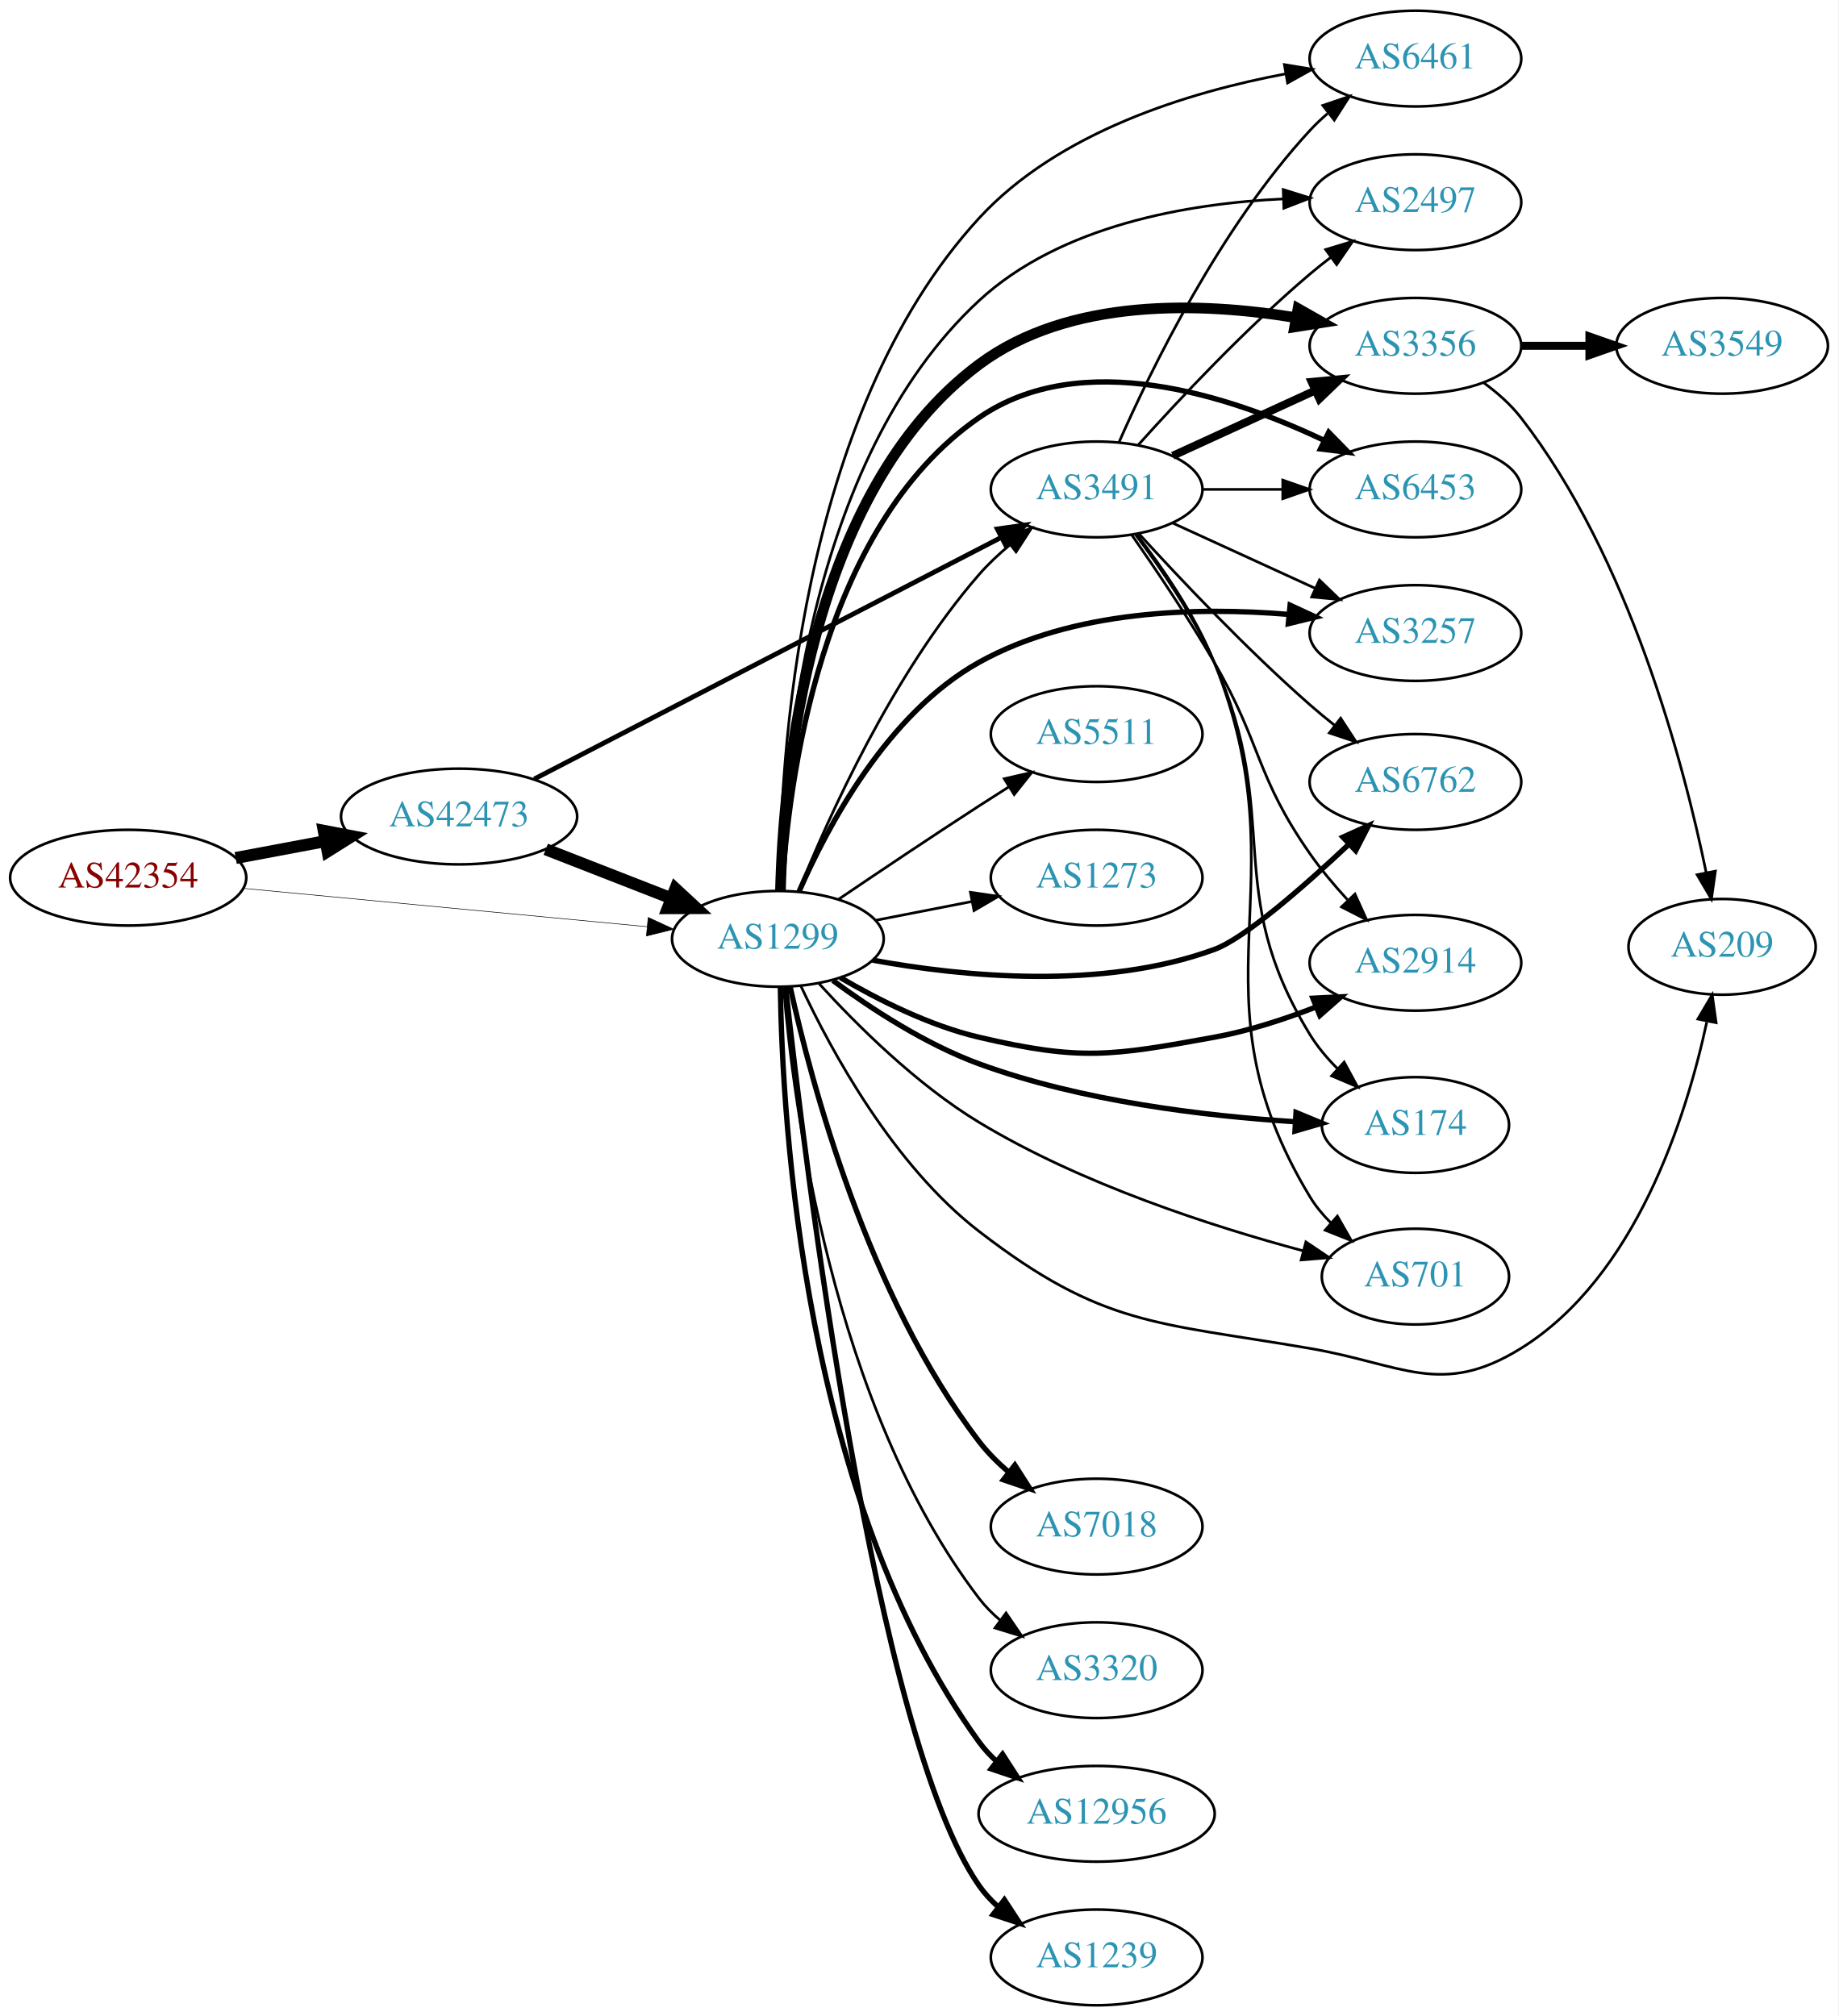
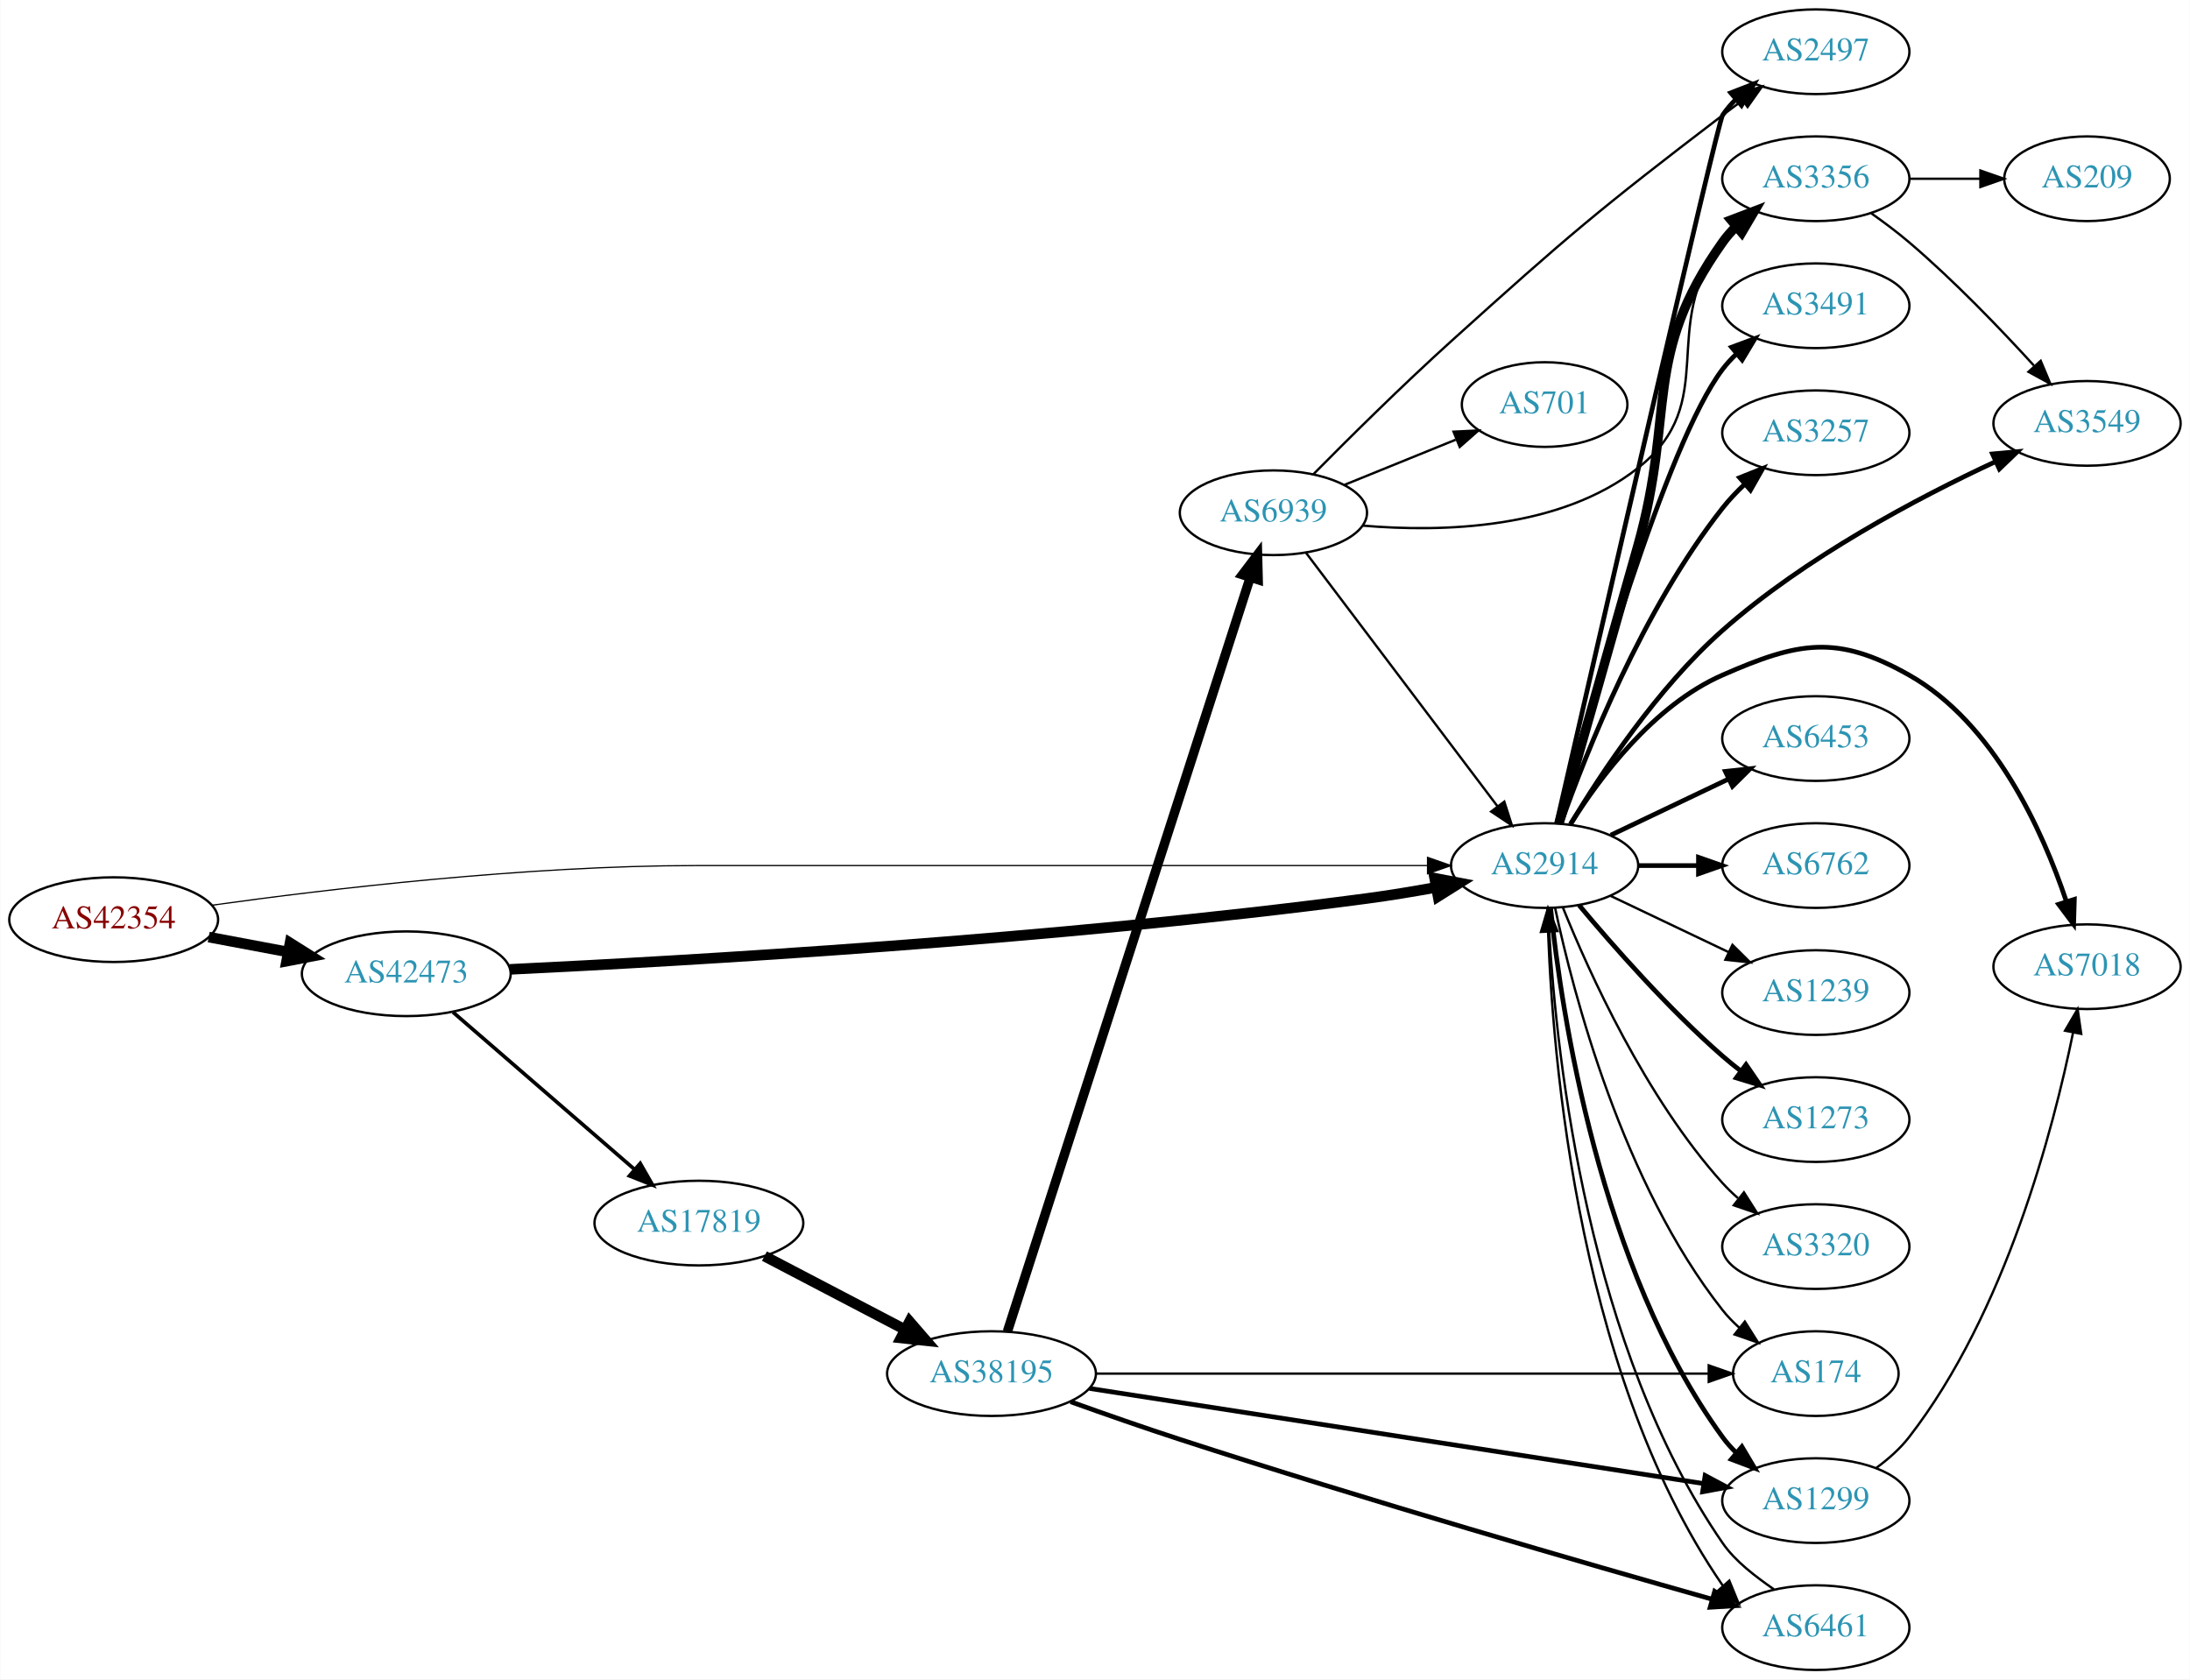
- <svg xmlns="http://www.w3.org/2000/svg" xmlns:xlink="http://www.w3.org/1999/xlink" width="691pt" height="758pt" viewBox="0.00 0.00 691.06 758.00">
-   <g id="graph0" class="graph" transform="scale(1 1) rotate(0) translate(4 754)">
-     <polygon fill="white" stroke="none" points="-4,4 -4,-754 687.055,-754 687.055,4 -4,4" />
+ <svg xmlns="http://www.w3.org/2000/svg" xmlns:xlink="http://www.w3.org/1999/xlink" width="931pt" height="714pt" viewBox="0.00 0.00 930.74 714.00">
+   <g id="graph0" class="graph" transform="scale(1 1) rotate(0) translate(4 710)">
+     <polygon fill="white" stroke="none" points="-4,4 -4,-710 926.74,-710 926.74,4 -4,4" />
    <g id="node1" class="node">
      <g id="a_node1">
        <a xlink:href="/asn/42354" xlink:title="AS42354 ~ DATASIX Rechenzentrumsbetriebs GmbH [AT]">
-           <ellipse fill="#ffffff" stroke="black" cx="44.196" cy="-424" rx="44.393" ry="18" />
-           <text text-anchor="middle" x="44.196" y="-420.3" font-family="Times,serif" font-size="14.00" fill="#880000">AS42354</text>
+           <ellipse fill="#ffffff" stroke="black" cx="44.196" cy="-319" rx="44.393" ry="18" />
+           <text text-anchor="middle" x="44.196" y="-315.3" font-family="Times,serif" font-size="14.00" fill="#880000">AS42354</text>
        </a>
      </g>
    </g>
    <g id="node2" class="node">
      <g id="a_node2">
-         <a xlink:href="/asn/1299" xlink:title="AS1299 ~ Telia Carrier [EU]">
-           <ellipse fill="#ffffff" stroke="black" cx="288.431" cy="-401" rx="39.794" ry="18" />
-           <text text-anchor="middle" x="288.431" y="-397.3" font-family="Times,serif" font-size="14.00" fill="#2c94b3">AS1299</text>
+         <a xlink:href="/asn/2914" xlink:title="AS2914 ~ NTT America, Inc. [US]">
+           <ellipse fill="#ffffff" stroke="black" cx="652.508" cy="-342" rx="39.794" ry="18" />
+           <text text-anchor="middle" x="652.508" y="-338.3" font-family="Times,serif" font-size="14.00" fill="#2c94b3">AS2914</text>
        </a>
      </g>
    </g>
    <g id="edge1" class="edge">
-       <path fill="none" stroke="black" stroke-width="0.214" d="M87.39,-419.994C129.77,-415.97 194.983,-409.778 239.341,-405.566" />
-       <polygon fill="black" stroke="black" stroke-width="0.214" points="239.682,-409.05 249.307,-404.62 239.021,-402.081 239.682,-409.05" />
+       <path fill="none" stroke="black" stroke-width="0.514" d="M86.133,-325.164C135.003,-331.976 219.259,-342 291.98,-342 291.98,-342 291.98,-342 418.373,-342 481.966,-342 555.316,-342 602.493,-342" />
+       <polygon fill="black" stroke="black" stroke-width="0.514" points="602.732,-345.5 612.732,-342 602.732,-338.5 602.732,-345.5" />
    </g>
    <g id="node3" class="node">
      <g id="a_node3">
        <a xlink:href="/asn/42473" xlink:title="AS42473 ~ ANEXIA Internetdienstleistungs GmbH [AT]">
-           <ellipse fill="#ffffff" stroke="black" cx="168.588" cy="-447" rx="44.393" ry="18" />
-           <text text-anchor="middle" x="168.588" y="-443.3" font-family="Times,serif" font-size="14.00" fill="#2c94b3">AS42473</text>
+           <ellipse fill="#ffffff" stroke="black" cx="168.588" cy="-296" rx="44.393" ry="18" />
+           <text text-anchor="middle" x="168.588" y="-292.3" font-family="Times,serif" font-size="14.00" fill="#2c94b3">AS42473</text>
        </a>
      </g>
    </g>
    <g id="edge2" class="edge">
-       <path fill="none" stroke="black" stroke-width="4.5" d="M84.595,-431.404C95.296,-433.415 107.019,-435.618 118.196,-437.718" />
-       <polygon fill="black" stroke="black" stroke-width="4.5" points="117.707,-441.633 128.263,-439.61 119.162,-433.893 117.707,-441.633" />
+       <path fill="none" stroke="black" stroke-width="4.5" d="M84.595,-311.596C95.296,-309.585 107.019,-307.382 118.196,-305.282" />
+       <polygon fill="black" stroke="black" stroke-width="4.5" points="119.162,-309.107 128.263,-303.39 117.707,-301.367 119.162,-309.107" />
    </g>
    <g id="node4" class="node">
      <g id="a_node4">
-         <a xlink:href="/asn/3491" xlink:title="AS3491 ~ PCCW Global, Inc. [US]">
-           <ellipse fill="#ffffff" stroke="black" cx="408.273" cy="-570" rx="39.794" ry="18" />
-           <text text-anchor="middle" x="408.273" y="-566.3" font-family="Times,serif" font-size="14.00" fill="#2c94b3">AS3491</text>
-         </a>
-       </g>
-     </g>
-     <g id="edge30" class="edge">
-       <path fill="none" stroke="black" d="M296.241,-418.945C307.377,-446.666 331.541,-500.606 364.077,-538 367.512,-541.947 371.514,-545.7 375.67,-549.155" />
-       <polygon fill="black" stroke="black" points="373.693,-552.051 383.743,-555.403 377.977,-546.515 373.693,-552.051" />
+         <a xlink:href="/asn/1299" xlink:title="AS1299 ~ Telia Carrier [EU]">
+           <ellipse fill="#ffffff" stroke="black" cx="767.801" cy="-72" rx="39.794" ry="18" />
+           <text text-anchor="middle" x="767.801" y="-68.3" font-family="Times,serif" font-size="14.00" fill="#2c94b3">AS1299</text>
+         </a>
+       </g>
+     </g>
+     <g id="edge3" class="edge">
+       <path fill="none" stroke="black" stroke-width="2" d="M655.065,-323.744C659.536,-280.697 675.668,-171.06 728.155,-99 729.871,-96.643 731.859,-94.419 734.008,-92.337" />
+       <polygon fill="black" stroke="black" stroke-width="2" points="736.37,-94.925 741.782,-85.817 731.871,-89.561 736.37,-94.925" />
    </g>
    <g id="node5" class="node">
      <g id="a_node5">
-         <a xlink:href="/asn/6461" xlink:title="AS6461 ~ Zayo Bandwidth [US]">
-           <ellipse fill="#ffffff" stroke="black" cx="528.116" cy="-732" rx="39.794" ry="18" />
-           <text text-anchor="middle" x="528.116" y="-728.3" font-family="Times,serif" font-size="14.00" fill="#2c94b3">AS6461</text>
-         </a>
-       </g>
-     </g>
-     <g id="edge26" class="edge">
-       <path fill="none" stroke="black" d="M289.074,-419.158C289.13,-466.981 295.869,-597.818 364.077,-672 393.934,-704.471 442.888,-719.423 479.375,-726.276" />
-       <polygon fill="black" stroke="black" points="478.858,-729.739 489.309,-728.002 480.056,-722.842 478.858,-729.739" />
+         <a xlink:href="/asn/174" xlink:title="AS174 ~ Cogent Communications [US]">
+           <ellipse fill="#ffffff" stroke="black" cx="767.801" cy="-126" rx="35.194" ry="18" />
+           <text text-anchor="middle" x="767.801" y="-122.3" font-family="Times,serif" font-size="14.00" fill="#2c94b3">AS174</text>
+         </a>
+       </g>
+     </g>
+     <g id="edge4" class="edge">
+       <path fill="none" stroke="black" d="M656.998,-323.84C664.629,-287.97 685.621,-206.845 728.155,-153 730.235,-150.367 732.64,-147.884 735.212,-145.572" />
+       <polygon fill="black" stroke="black" points="737.624,-148.127 743.275,-139.165 733.269,-142.646 737.624,-148.127" />
    </g>
    <g id="node6" class="node">
      <g id="a_node6">
-         <a xlink:href="/asn/2497" xlink:title="AS2497 ~ Internet Initiative Japan Inc. [JP]">
-           <ellipse fill="#ffffff" stroke="black" cx="528.116" cy="-678" rx="39.794" ry="18" />
-           <text text-anchor="middle" x="528.116" y="-674.3" font-family="Times,serif" font-size="14.00" fill="#2c94b3">AS2497</text>
-         </a>
-       </g>
-     </g>
-     <g id="edge27" class="edge">
-       <path fill="none" stroke="black" d="M289.329,-419.204C290.123,-464.048 298.715,-580.57 364.077,-641 394.725,-669.335 442.388,-677.512 478.278,-679.236" />
-       <polygon fill="black" stroke="black" points="478.426,-682.743 488.535,-679.572 478.655,-675.747 478.426,-682.743" />
+         <a xlink:href="/asn/6453" xlink:title="AS6453 ~ TATA COMMUNICATIONS (AMERICA) INC [US]">
+           <ellipse fill="#ffffff" stroke="black" cx="767.801" cy="-396" rx="39.794" ry="18" />
+           <text text-anchor="middle" x="767.801" y="-392.3" font-family="Times,serif" font-size="14.00" fill="#2c94b3">AS6453</text>
+         </a>
+       </g>
+     </g>
+     <g id="edge5" class="edge">
+       <path fill="none" stroke="black" stroke-width="2" d="M680.645,-354.934C695.639,-362.081 714.46,-371.052 730.683,-378.785" />
+       <polygon fill="black" stroke="black" stroke-width="2" points="729.353,-382.028 739.886,-383.171 732.365,-375.709 729.353,-382.028" />
    </g>
    <g id="node7" class="node">
      <g id="a_node7">
        <a xlink:href="/asn/3356" xlink:title="AS3356 ~ Level 3 Parent, LLC [US]">
-           <ellipse fill="#ffffff" stroke="black" cx="528.116" cy="-624" rx="39.794" ry="18" />
-           <text text-anchor="middle" x="528.116" y="-620.3" font-family="Times,serif" font-size="14.00" fill="#2c94b3">AS3356</text>
-         </a>
-       </g>
-     </g>
-     <g id="edge14" class="edge">
-       <path fill="none" stroke="black" stroke-width="4" d="M289.408,-419.067C290.445,-461.78 299.657,-568.988 364.077,-617 397.882,-642.194 447.476,-640.463 483.081,-634.597" />
-       <polygon fill="black" stroke="black" stroke-width="4" points="483.974,-637.992 493.188,-632.761 482.723,-631.105 483.974,-637.992" />
+           <ellipse fill="#ffffff" stroke="black" cx="767.801" cy="-634" rx="39.794" ry="18" />
+           <text text-anchor="middle" x="767.801" y="-630.3" font-family="Times,serif" font-size="14.00" fill="#2c94b3">AS3356</text>
+         </a>
+       </g>
+     </g>
+     <g id="edge6" class="edge">
+       <path fill="none" stroke="black" stroke-width="4" d="M658.661,-360.032C666.095,-386.067 680.244,-435.708 692.155,-478 708.29,-535.295 693.736,-558.436 728.155,-607 729.841,-609.379 731.806,-611.619 733.94,-613.712" />
+       <polygon fill="black" stroke="black" stroke-width="4" points="731.787,-616.475 741.685,-620.253 736.303,-611.127 731.787,-616.475" />
    </g>
    <g id="node8" class="node">
      <g id="a_node8">
-         <a xlink:href="/asn/6453" xlink:title="AS6453 ~ TATA COMMUNICATIONS (AMERICA) INC [US]">
-           <ellipse fill="#ffffff" stroke="black" cx="528.116" cy="-570" rx="39.794" ry="18" />
-           <text text-anchor="middle" x="528.116" y="-566.3" font-family="Times,serif" font-size="14.00" fill="#2c94b3">AS6453</text>
-         </a>
-       </g>
-     </g>
-     <g id="edge23" class="edge">
-       <path fill="none" stroke="black" stroke-width="2" d="M289.976,-419.101C292.283,-459.291 304.115,-555.673 364.077,-597 402.621,-623.565 458.261,-605.301 493.548,-588.559" />
-       <polygon fill="black" stroke="black" stroke-width="2" points="495.52,-591.488 502.93,-583.916 492.415,-585.215 495.52,-591.488" />
+         <a xlink:href="/asn/6762" xlink:title="AS6762 ~ TELECOM ITALIA SPARKLE S.p.A. [IT]">
+           <ellipse fill="#ffffff" stroke="black" cx="767.801" cy="-342" rx="39.794" ry="18" />
+           <text text-anchor="middle" x="767.801" y="-338.3" font-family="Times,serif" font-size="14.00" fill="#2c94b3">AS6762</text>
+         </a>
+       </g>
+     </g>
+     <g id="edge7" class="edge">
+       <path fill="none" stroke="black" stroke-width="2" d="M692.18,-342C700.383,-342 709.147,-342 717.679,-342" />
+       <polygon fill="black" stroke="black" stroke-width="2" points="717.919,-345.5 727.919,-342 717.919,-338.5 717.919,-345.5" />
    </g>
    <g id="node9" class="node">
      <g id="a_node9">
-         <a xlink:href="/asn/3257" xlink:title="AS3257 ~ GTT [DE]">
-           <ellipse fill="#ffffff" stroke="black" cx="528.116" cy="-516" rx="39.794" ry="18" />
-           <text text-anchor="middle" x="528.116" y="-512.3" font-family="Times,serif" font-size="14.00" fill="#2c94b3">AS3257</text>
-         </a>
-       </g>
-     </g>
-     <g id="edge22" class="edge">
-       <path fill="none" stroke="black" stroke-width="2" d="M296.37,-418.723C306.924,-442.998 329.509,-485.763 364.077,-505 399.461,-524.69 446.071,-525.843 480.39,-523.009" />
-       <polygon fill="black" stroke="black" stroke-width="2" points="481.004,-526.466 490.62,-522.018 480.329,-519.499 481.004,-526.466" />
+         <a xlink:href="/asn/1239" xlink:title="AS1239 ~ Sprint [US]">
+           <ellipse fill="#ffffff" stroke="black" cx="767.801" cy="-288" rx="39.794" ry="18" />
+           <text text-anchor="middle" x="767.801" y="-284.3" font-family="Times,serif" font-size="14.00" fill="#2c94b3">AS1239</text>
+         </a>
+       </g>
+     </g>
+     <g id="edge8" class="edge">
+       <path fill="none" stroke="black" d="M680.645,-329.066C695.639,-321.919 714.46,-312.948 730.683,-305.215" />
+       <polygon fill="black" stroke="black" points="732.365,-308.291 739.886,-300.829 729.353,-301.972 732.365,-308.291" />
    </g>
    <g id="node10" class="node">
      <g id="a_node10">
-         <a xlink:href="/asn/6762" xlink:title="AS6762 ~ TELECOM ITALIA SPARKLE S.p.A. [IT]">
-           <ellipse fill="#ffffff" stroke="black" cx="528.116" cy="-460" rx="39.794" ry="18" />
-           <text text-anchor="middle" x="528.116" y="-456.3" font-family="Times,serif" font-size="14.00" fill="#2c94b3">AS6762</text>
-         </a>
-       </g>
-     </g>
-     <g id="edge15" class="edge">
-       <path fill="none" stroke="black" stroke-width="2" d="M324.023,-392.996C357.865,-386.796 410.32,-381.591 452.469,-397 463.864,-401.166 485.841,-420.356 503.011,-436.474" />
-       <polygon fill="black" stroke="black" stroke-width="2" points="500.847,-439.246 510.506,-443.599 505.669,-434.172 500.847,-439.246" />
+         <a xlink:href="/asn/6461" xlink:title="AS6461 ~ Zayo Bandwidth [US]">
+           <ellipse fill="#ffffff" stroke="black" cx="767.801" cy="-18" rx="39.794" ry="18" />
+           <text text-anchor="middle" x="767.801" y="-14.3" font-family="Times,serif" font-size="14.00" fill="#2c94b3">AS6461</text>
+         </a>
+       </g>
+     </g>
+     <g id="edge9" class="edge">
+       <path fill="none" stroke="black" d="M653.678,-323.752C654.885,-272.926 663.875,-129.233 728.155,-36 728.216,-35.912 728.277,-35.823 728.339,-35.735" />
+       <polygon fill="black" stroke="black" points="731.028,-37.977 735.024,-28.165 725.781,-33.343 731.028,-37.977" />
    </g>
    <g id="node11" class="node">
      <g id="a_node11">
-         <a xlink:href="/asn/2914" xlink:title="AS2914 ~ NTT America, Inc. [US]">
-           <ellipse fill="#ffffff" stroke="black" cx="528.116" cy="-392" rx="39.794" ry="18" />
-           <text text-anchor="middle" x="528.116" y="-388.3" font-family="Times,serif" font-size="14.00" fill="#2c94b3">AS2914</text>
-         </a>
-       </g>
-     </g>
-     <g id="edge16" class="edge">
-       <path fill="none" stroke="black" stroke-width="2" d="M311.921,-386.432C326.223,-378.055 345.488,-368.354 364.077,-364 402.327,-355.04 413.815,-356.989 452.469,-364 465.237,-366.316 478.664,-370.691 490.556,-375.306" />
-       <polygon fill="black" stroke="black" stroke-width="2" points="489.553,-378.676 500.135,-379.199 492.189,-372.191 489.553,-378.676" />
+         <a xlink:href="/asn/7018" xlink:title="AS7018 ~ AT&amp;T Services, Inc. [US]">
+           <ellipse fill="#ffffff" stroke="black" cx="883.094" cy="-299" rx="39.794" ry="18" />
+           <text text-anchor="middle" x="883.094" y="-295.3" font-family="Times,serif" font-size="14.00" fill="#2c94b3">AS7018</text>
+         </a>
+       </g>
+     </g>
+     <g id="edge10" class="edge">
+       <path fill="none" stroke="black" stroke-width="2" d="M663.475,-359.562C675.778,-379.249 698.73,-410.103 728.155,-423 760.431,-437.148 776.768,-440.341 807.448,-423 843.648,-402.538 864.239,-356.714 874.274,-326.868" />
+       <polygon fill="black" stroke="black" stroke-width="2" points="877.703,-327.635 877.392,-317.045 871.031,-325.518 877.703,-327.635" />
    </g>
    <g id="node12" class="node">
      <g id="a_node12">
-         <a xlink:href="/asn/174" xlink:title="AS174 ~ Cogent Communications [US]">
-           <ellipse fill="#ffffff" stroke="black" cx="528.116" cy="-331" rx="35.194" ry="18" />
-           <text text-anchor="middle" x="528.116" y="-327.3" font-family="Times,serif" font-size="14.00" fill="#2c94b3">AS174</text>
-         </a>
-       </g>
-     </g>
-     <g id="edge19" class="edge">
-       <path fill="none" stroke="black" stroke-width="2" d="M309.12,-385.336C323.507,-374.738 343.945,-361.373 364.077,-354 402.589,-339.897 449.143,-334.378 482.628,-332.25" />
-       <polygon fill="black" stroke="black" stroke-width="2" points="483.224,-335.723 493.014,-331.672 482.835,-328.733 483.224,-335.723" />
+         <a xlink:href="/asn/1273" xlink:title="AS1273 ~ Vodafone Group PLC [EU]">
+           <ellipse fill="#ffffff" stroke="black" cx="767.801" cy="-234" rx="39.794" ry="18" />
+           <text text-anchor="middle" x="767.801" y="-230.3" font-family="Times,serif" font-size="14.00" fill="#2c94b3">AS1273</text>
+         </a>
+       </g>
+     </g>
+     <g id="edge11" class="edge">
+       <path fill="none" stroke="black" stroke-width="2" d="M667.138,-325.183C681.421,-308.071 704.967,-281.255 728.155,-261 730.62,-258.846 733.259,-256.706 735.956,-254.628" />
+       <polygon fill="black" stroke="black" stroke-width="2" points="738.129,-257.375 744.11,-248.63 733.981,-251.736 738.129,-257.375" />
    </g>
    <g id="node13" class="node">
      <g id="a_node13">
-         <a xlink:href="/asn/701" xlink:title="AS701 ~ UUNET [US]">
-           <ellipse fill="#ffffff" stroke="black" cx="528.116" cy="-274" rx="35.194" ry="18" />
-           <text text-anchor="middle" x="528.116" y="-270.3" font-family="Times,serif" font-size="14.00" fill="#2c94b3">AS701</text>
-         </a>
-       </g>
-     </g>
-     <g id="edge28" class="edge">
-       <path fill="none" stroke="black" d="M303.919,-384.162C317.954,-368.753 340.52,-346.248 364.077,-332 402.566,-308.722 451.801,-292.833 486.048,-283.653" />
-       <polygon fill="black" stroke="black" points="486.933,-287.039 495.727,-281.13 485.168,-280.266 486.933,-287.039" />
+         <a xlink:href="/asn/3320" xlink:title="AS3320 ~ DTAG [DE]">
+           <ellipse fill="#ffffff" stroke="black" cx="767.801" cy="-180" rx="39.794" ry="18" />
+           <text text-anchor="middle" x="767.801" y="-176.3" font-family="Times,serif" font-size="14.00" fill="#2c94b3">AS3320</text>
+         </a>
+       </g>
+     </g>
+     <g id="edge12" class="edge">
+       <path fill="none" stroke="black" d="M660.256,-324.213C671.307,-296.757 695.36,-243.422 728.155,-207 730.157,-204.776 732.376,-202.637 734.708,-200.603" />
+       <polygon fill="black" stroke="black" points="737.239,-203.065 742.927,-194.127 732.906,-197.567 737.239,-203.065" />
    </g>
    <g id="node14" class="node">
      <g id="a_node14">
-         <a xlink:href="/asn/7018" xlink:title="AS7018 ~ AT&amp;T Services, Inc. [US]">
-           <ellipse fill="#ffffff" stroke="black" cx="408.273" cy="-180" rx="39.794" ry="18" />
-           <text text-anchor="middle" x="408.273" y="-176.3" font-family="Times,serif" font-size="14.00" fill="#2c94b3">AS7018</text>
-         </a>
-       </g>
-     </g>
-     <g id="edge17" class="edge">
-       <path fill="none" stroke="black" stroke-width="2" d="M293.051,-382.942C300.913,-347.251 322.296,-266.431 364.077,-212 367.263,-207.85 371.125,-203.982 375.215,-200.473" />
-       <polygon fill="black" stroke="black" stroke-width="2" points="377.527,-203.108 383.241,-194.186 373.21,-197.597 377.527,-203.108" />
+         <a xlink:href="/asn/3491" xlink:title="AS3491 ~ PCCW Global, Inc. [US]">
+           <ellipse fill="#ffffff" stroke="black" cx="767.801" cy="-580" rx="39.794" ry="18" />
+           <text text-anchor="middle" x="767.801" y="-576.3" font-family="Times,serif" font-size="14.00" fill="#2c94b3">AS3491</text>
+         </a>
+       </g>
+     </g>
+     <g id="edge13" class="edge">
+       <path fill="none" stroke="black" stroke-width="2" d="M658.344,-360.012C670.677,-405.068 704.035,-521.306 728.155,-553 729.92,-555.32 731.943,-557.518 734.117,-559.581" />
+       <polygon fill="black" stroke="black" stroke-width="2" points="732.006,-562.378 741.938,-566.068 736.475,-556.99 732.006,-562.378" />
    </g>
    <g id="node15" class="node">
      <g id="a_node15">
-         <a xlink:href="/asn/3320" xlink:title="AS3320 ~ DTAG [DE]">
-           <ellipse fill="#ffffff" stroke="black" cx="408.273" cy="-126" rx="39.794" ry="18" />
-           <text text-anchor="middle" x="408.273" y="-122.3" font-family="Times,serif" font-size="14.00" fill="#2c94b3">AS3320</text>
-         </a>
-       </g>
-     </g>
-     <g id="edge18" class="edge">
-       <path fill="none" stroke="black" d="M290.58,-382.84C294.199,-338.978 308.674,-225.538 364.077,-153 366.359,-150.013 369.073,-147.274 372.014,-144.782" />
-       <polygon fill="black" stroke="black" points="374.208,-147.513 380.185,-138.765 370.057,-141.876 374.208,-147.513" />
+         <a xlink:href="/asn/2497" xlink:title="AS2497 ~ Internet Initiative Japan Inc. [JP]">
+           <ellipse fill="#ffffff" stroke="black" cx="767.801" cy="-688" rx="39.794" ry="18" />
+           <text text-anchor="middle" x="767.801" y="-684.3" font-family="Times,serif" font-size="14.00" fill="#2c94b3">AS2497</text>
+         </a>
+       </g>
+     </g>
+     <g id="edge14" class="edge">
+       <path fill="none" stroke="black" stroke-width="2" d="M657.598,-359.863C672.895,-426.616 725.971,-657.777 728.155,-661 729.79,-663.414 731.719,-665.679 733.827,-667.79" />
+       <polygon fill="black" stroke="black" stroke-width="2" points="731.648,-670.531 741.525,-674.364 736.194,-665.208 731.648,-670.531" />
    </g>
    <g id="node16" class="node">
      <g id="a_node16">
-         <a xlink:href="/asn/12956" xlink:title="AS12956 ~ TELXIUS [ES]">
-           <ellipse fill="#ffffff" stroke="black" cx="408.273" cy="-72" rx="44.393" ry="18" />
-           <text text-anchor="middle" x="408.273" y="-68.3" font-family="Times,serif" font-size="14.00" fill="#2c94b3">AS12956</text>
-         </a>
-       </g>
-     </g>
-     <g id="edge20" class="edge">
-       <path fill="none" stroke="black" stroke-width="2" d="M289.366,-382.723C290.074,-332.475 298.145,-189.954 364.077,-99 365.998,-96.351 368.265,-93.903 370.74,-91.654" />
-       <polygon fill="black" stroke="black" stroke-width="2" points="372.902,-94.407 378.643,-85.502 368.602,-88.883 372.902,-94.407" />
+         <a xlink:href="/asn/3257" xlink:title="AS3257 ~ GTT [DE]">
+           <ellipse fill="#ffffff" stroke="black" cx="767.801" cy="-526" rx="39.794" ry="18" />
+           <text text-anchor="middle" x="767.801" y="-522.3" font-family="Times,serif" font-size="14.00" fill="#2c94b3">AS3257</text>
+         </a>
+       </g>
+     </g>
+     <g id="edge15" class="edge">
+       <path fill="none" stroke="black" stroke-width="2" d="M659.433,-359.767C669.971,-389.626 694.107,-450.835 728.155,-494 730.961,-497.559 734.224,-500.993 737.641,-504.206" />
+       <polygon fill="black" stroke="black" stroke-width="2" points="735.415,-506.909 745.25,-510.849 740.019,-501.636 735.415,-506.909" />
    </g>
    <g id="node17" class="node">
      <g id="a_node17">
-         <a xlink:href="/asn/1239" xlink:title="AS1239 ~ Sprint [US]">
-           <ellipse fill="#ffffff" stroke="black" cx="408.273" cy="-18" rx="39.794" ry="18" />
-           <text text-anchor="middle" x="408.273" y="-14.3" font-family="Times,serif" font-size="14.00" fill="#2c94b3">AS1239</text>
-         </a>
-       </g>
-     </g>
-     <g id="edge21" class="edge">
-       <path fill="none" stroke="black" stroke-width="2" d="M291.37,-382.642C298.493,-317.912 324.858,-101.183 364.077,-45 366.052,-42.172 368.427,-39.579 371.035,-37.215" />
-       <polygon fill="black" stroke="black" stroke-width="2" points="373.587,-39.668 379.391,-30.804 369.326,-34.114 373.587,-39.668" />
+         <a xlink:href="/asn/3549" xlink:title="AS3549 ~ Level 3 Parent, LLC [US]">
+           <ellipse fill="#ffffff" stroke="black" cx="883.094" cy="-530" rx="39.794" ry="18" />
+           <text text-anchor="middle" x="883.094" y="-526.3" font-family="Times,serif" font-size="14.00" fill="#2c94b3">AS3549</text>
+         </a>
+       </g>
+     </g>
+     <g id="edge16" class="edge">
+       <path fill="none" stroke="black" stroke-width="2" d="M663.556,-359.633C676.425,-381.078 700.411,-417.449 728.155,-442 763.3,-473.102 811.178,-498.368 844.161,-513.72" />
+       <polygon fill="black" stroke="black" stroke-width="2" points="842.916,-516.999 853.466,-517.972 845.826,-510.633 842.916,-516.999" />
+     </g>
+     <g id="edge17" class="edge">
+       <path fill="none" stroke="black" stroke-width="4.5" d="M212.551,-297.862C286.995,-301.426 444.681,-310.463 576.862,-328 586.466,-329.274 596.706,-330.97 606.426,-332.741" />
+       <polygon fill="black" stroke="black" stroke-width="4.5" points="605.764,-336.623 616.319,-334.599 607.217,-328.883 605.764,-336.623" />
    </g>
    <g id="node18" class="node">
      <g id="a_node18">
-         <a xlink:href="/asn/5511" xlink:title="AS5511 ~ Orange S.A. [FR]">
-           <ellipse fill="#ffffff" stroke="black" cx="408.273" cy="-478" rx="39.794" ry="18" />
-           <text text-anchor="middle" x="408.273" y="-474.3" font-family="Times,serif" font-size="14.00" fill="#2c94b3">AS5511</text>
-         </a>
-       </g>
-     </g>
-     <g id="edge24" class="edge">
-       <path fill="none" stroke="black" d="M311.195,-415.841C326.021,-425.886 346.137,-439.389 364.077,-451 367.669,-453.325 371.446,-455.735 375.209,-458.115" />
-       <polygon fill="black" stroke="black" points="373.544,-461.203 383.874,-463.561 377.27,-455.276 373.544,-461.203" />
+         <a xlink:href="/asn/17819" xlink:title="AS17819 ~ Equinix Asia Pacific [SG]">
+           <ellipse fill="#ffffff" stroke="black" cx="292.98" cy="-190" rx="44.393" ry="18" />
+           <text text-anchor="middle" x="292.98" y="-186.3" font-family="Times,serif" font-size="14.00" fill="#2c94b3">AS17819</text>
+         </a>
+       </g>
+     </g>
+     <g id="edge18" class="edge">
+       <path fill="none" stroke="black" stroke-width="1.558" d="M188.444,-279.67C209.078,-261.799 242.308,-233.019 265.541,-212.899" />
+       <polygon fill="black" stroke="black" stroke-width="1.558" points="268.036,-215.367 273.304,-206.175 263.454,-210.076 268.036,-215.367" />
+     </g>
+     <g id="edge30" class="edge">
+       <path fill="none" stroke="black" d="M793.602,-85.981C798.684,-89.705 803.638,-94.082 807.448,-99 848.476,-151.962 868.781,-229.849 877.173,-271.054" />
+       <polygon fill="black" stroke="black" points="873.751,-271.794 879.099,-280.94 880.622,-270.456 873.751,-271.794" />
+     </g>
+     <g id="edge19" class="edge">
+       <path fill="none" stroke="black" d="M791.415,-619.281C796.819,-615.474 802.462,-611.245 807.448,-607 826.521,-590.759 846.164,-570.32 860.511,-554.582" />
+       <polygon fill="black" stroke="black" points="863.404,-556.6 867.499,-546.828 858.204,-551.914 863.404,-556.6" />
    </g>
    <g id="node19" class="node">
      <g id="a_node19">
-         <a xlink:href="/asn/1273" xlink:title="AS1273 ~ Vodafone Group PLC [EU]">
-           <ellipse fill="#ffffff" stroke="black" cx="408.273" cy="-424" rx="39.794" ry="18" />
-           <text text-anchor="middle" x="408.273" y="-420.3" font-family="Times,serif" font-size="14.00" fill="#2c94b3">AS1273</text>
-         </a>
-       </g>
-     </g>
-     <g id="edge25" class="edge">
-       <path fill="none" stroke="black" d="M325.107,-407.963C336.539,-410.194 349.361,-412.697 361.414,-415.049" />
-       <polygon fill="black" stroke="black" points="360.826,-418.501 371.311,-416.981 362.167,-411.63 360.826,-418.501" />
+         <a xlink:href="/asn/209" xlink:title="AS209 ~ CenturyLink Communications, LLC [US]">
+           <ellipse fill="#ffffff" stroke="black" cx="883.094" cy="-634" rx="35.194" ry="18" />
+           <text text-anchor="middle" x="883.094" y="-630.3" font-family="Times,serif" font-size="14.00" fill="#2c94b3">AS209</text>
+         </a>
+       </g>
+     </g>
+     <g id="edge20" class="edge">
+       <path fill="none" stroke="black" d="M807.473,-634C817.179,-634 827.669,-634 837.632,-634" />
+       <polygon fill="black" stroke="black" points="837.769,-637.5 847.768,-634 837.768,-630.5 837.769,-637.5" />
+     </g>
+     <g id="edge31" class="edge">
+       <path fill="none" stroke="black" d="M749.997,-34.266C742.276,-39.691 733.637,-46.049 728.155,-54 671.146,-136.687 657.626,-259.064 654.455,-313.914" />
+       <polygon fill="black" stroke="black" points="650.957,-313.789 653.949,-323.952 657.948,-314.141 650.957,-313.789" />
    </g>
    <g id="node20" class="node">
      <g id="a_node20">
-         <a xlink:href="/asn/209" xlink:title="AS209 ~ CenturyLink Communications, LLC [US]">
-           <ellipse fill="#ffffff" stroke="black" cx="643.409" cy="-398" rx="35.194" ry="18" />
-           <text text-anchor="middle" x="643.409" y="-394.3" font-family="Times,serif" font-size="14.00" fill="#2c94b3">AS209</text>
-         </a>
-       </g>
-     </g>
-     <g id="edge29" class="edge">
-       <path fill="none" stroke="black" d="M297.13,-383.17C308.434,-358.989 331.738,-315.958 364.077,-291 410.502,-255.172 430.673,-256.921 488.469,-247 523.203,-241.038 537.826,-228.405 567.762,-247 610.986,-273.849 629.937,-333.959 637.643,-369.711" />
-       <polygon fill="black" stroke="black" points="634.299,-370.839 639.688,-379.961 641.164,-369.47 634.299,-370.839" />
-     </g>
-     <g id="edge4" class="edge">
-       <path fill="none" stroke="black" stroke-width="4.5" d="M201.168,-434.673C215.597,-429.04 232.837,-422.311 248.098,-416.354" />
-       <polygon fill="black" stroke="black" stroke-width="4.5" points="249.908,-419.874 257.792,-412.57 247.044,-412.538 249.908,-419.874" />
-     </g>
-     <g id="edge3" class="edge">
-       <path fill="none" stroke="black" stroke-width="1.8" d="M196.854,-461.11C240.18,-483.531 324.709,-527.274 372.388,-551.947" />
-       <polygon fill="black" stroke="black" stroke-width="1.8" points="370.919,-555.128 381.409,-556.616 374.137,-548.911 370.919,-555.128" />
-     </g>
-     <g id="edge5" class="edge">
-       <path fill="none" stroke="black" d="M416.689,-587.761C428.757,-615.183 454.729,-668.473 488.469,-705 490.5,-707.198 492.739,-709.319 495.085,-711.34" />
-       <polygon fill="black" stroke="black" points="493.297,-714.386 503.329,-717.794 497.612,-708.874 493.297,-714.386" />
-     </g>
-     <g id="edge6" class="edge">
-       <path fill="none" stroke="black" d="M423.919,-586.725C439.22,-603.765 464.317,-630.523 488.469,-651 490.967,-653.117 493.627,-655.232 496.338,-657.293" />
-       <polygon fill="black" stroke="black" points="494.375,-660.194 504.515,-663.266 498.505,-654.541 494.375,-660.194" />
-     </g>
-     <g id="edge7" class="edge">
-       <path fill="none" stroke="black" stroke-width="3" d="M436.902,-582.661C452.859,-589.973 473.13,-599.261 490.412,-607.181" />
-       <polygon fill="black" stroke="black" stroke-width="3" points="489.111,-610.435 499.66,-611.419 492.027,-604.071 489.111,-610.435" />
-     </g>
-     <g id="edge8" class="edge">
-       <path fill="none" stroke="black" d="M448.186,-570C457.739,-570 468.089,-570 478.052,-570" />
-       <polygon fill="black" stroke="black" points="478.244,-573.5 488.244,-570 478.244,-566.5 478.244,-573.5" />
-     </g>
-     <g id="edge9" class="edge">
-       <path fill="none" stroke="black" d="M436.902,-557.339C452.859,-550.027 473.13,-540.739 490.412,-532.819" />
-       <polygon fill="black" stroke="black" points="492.027,-535.929 499.66,-528.581 489.111,-529.565 492.027,-535.929" />
-     </g>
-     <g id="edge10" class="edge">
-       <path fill="none" stroke="black" d="M424.064,-553.443C439.481,-536.537 464.668,-509.884 488.469,-489 491.435,-486.398 494.615,-483.773 497.831,-481.222" />
-       <polygon fill="black" stroke="black" points="500.011,-483.961 505.797,-475.086 495.739,-478.416 500.011,-483.961" />
-     </g>
-     <g id="edge11" class="edge">
-       <path fill="none" stroke="black" d="M421.415,-552.986C430.416,-540.082 442.757,-521.765 452.469,-505 470.404,-474.043 467.981,-462.33 488.469,-433 492.609,-427.073 497.58,-421.152 502.557,-415.726" />
-       <polygon fill="black" stroke="black" points="505.38,-417.837 509.756,-408.189 500.318,-413.002 505.38,-417.837" />
-     </g>
-     <g id="edge12" class="edge">
-       <path fill="none" stroke="black" d="M422.886,-552.999C432.38,-540.397 444.695,-522.451 452.469,-505 478.615,-446.314 454.862,-419.756 488.469,-365 491.261,-360.452 494.853,-356.175 498.721,-352.291" />
-       <polygon fill="black" stroke="black" points="501.32,-354.658 506.359,-345.338 496.608,-349.481 501.32,-354.658" />
-     </g>
-     <g id="edge13" class="edge">
-       <path fill="none" stroke="black" d="M423.282,-553.167C432.969,-540.646 445.35,-522.728 452.469,-505 486.291,-420.783 441.501,-381.656 488.469,-304 490.585,-300.502 493.271,-297.26 496.238,-294.299" />
-       <polygon fill="black" stroke="black" points="498.769,-296.737 504.028,-287.539 494.181,-291.45 498.769,-296.737" />
-     </g>
-     <g id="edge31" class="edge">
-       <path fill="none" stroke="black" d="M553.911,-610.015C558.994,-606.29 563.949,-601.914 567.762,-597 608.654,-544.304 629.016,-466.806 637.452,-425.806" />
-       <polygon fill="black" stroke="black" points="640.891,-426.457 639.39,-415.97 634.023,-425.104 640.891,-426.457" />
+         <a xlink:href="/asn/38195" xlink:title="AS38195 ~ Superloop [AU]">
+           <ellipse fill="#ffffff" stroke="black" cx="417.373" cy="-126" rx="44.393" ry="18" />
+           <text text-anchor="middle" x="417.373" y="-122.3" font-family="Times,serif" font-size="14.00" fill="#2c94b3">AS38195</text>
+         </a>
+       </g>
+     </g>
+     <g id="edge21" class="edge">
+       <path fill="none" stroke="black" stroke-width="4.5" d="M320.84,-175.955C338.377,-166.785 361.476,-154.706 380.567,-144.723" />
+       <polygon fill="black" stroke="black" stroke-width="4.5" points="382.539,-148.135 389.576,-140.012 378.89,-141.157 382.539,-148.135" />
+     </g>
+     <g id="edge22" class="edge">
+       <path fill="none" stroke="black" stroke-width="2" d="M459.024,-119.7C524.079,-109.617 651.234,-89.911 719.988,-79.255" />
+       <polygon fill="black" stroke="black" stroke-width="2" points="720.753,-82.678 730.099,-77.688 719.68,-75.761 720.753,-82.678" />
+     </g>
+     <g id="edge25" class="edge">
+       <path fill="none" stroke="black" d="M461.797,-126C528.291,-126 654.692,-126 722.002,-126" />
+       <polygon fill="black" stroke="black" points="722.279,-129.5 732.279,-126 722.279,-122.5 722.279,-129.5" />
+     </g>
+     <g id="edge24" class="edge">
+       <path fill="none" stroke="black" stroke-width="2" d="M450.997,-114.044C465.241,-108.934 482.174,-103.005 497.569,-98 576.856,-72.222 670.332,-45.192 723.675,-30.081" />
+       <polygon fill="black" stroke="black" stroke-width="2" points="724.803,-33.399 733.474,-27.311 722.899,-26.663 724.803,-33.399" />
    </g>
    <g id="node21" class="node">
      <g id="a_node21">
-         <a xlink:href="/asn/3549" xlink:title="AS3549 ~ Level 3 Parent, LLC [US]">
-           <ellipse fill="#ffffff" stroke="black" cx="643.409" cy="-624" rx="39.794" ry="18" />
-           <text text-anchor="middle" x="643.409" y="-620.3" font-family="Times,serif" font-size="14.00" fill="#2c94b3">AS3549</text>
-         </a>
-       </g>
-     </g>
-     <g id="edge32" class="edge">
-       <path fill="none" stroke="black" stroke-width="3" d="M567.788,-624C575.991,-624 584.755,-624 593.287,-624" />
-       <polygon fill="black" stroke="black" stroke-width="3" points="593.526,-627.5 603.526,-624 593.526,-620.5 593.526,-627.5" />
+         <a xlink:href="/asn/6939" xlink:title="AS6939 ~ Hurricane Electric LLC [US]">
+           <ellipse fill="#ffffff" stroke="black" cx="537.215" cy="-492" rx="39.794" ry="18" />
+           <text text-anchor="middle" x="537.215" y="-488.3" font-family="Times,serif" font-size="14.00" fill="#2c94b3">AS6939</text>
+         </a>
+       </g>
+     </g>
+     <g id="edge23" class="edge">
+       <path fill="none" stroke="black" stroke-width="4" d="M424.136,-143.901C443.207,-203.131 504.355,-393.047 527.355,-464.483" />
+       <polygon fill="black" stroke="black" stroke-width="4" points="524.066,-465.688 530.463,-474.134 530.729,-463.542 524.066,-465.688" />
+     </g>
+     <g id="edge28" class="edge">
+       <path fill="none" stroke="black" d="M550.991,-475.085C570.88,-448.752 609.36,-397.804 632.51,-367.153" />
+       <polygon fill="black" stroke="black" points="635.371,-369.173 638.605,-359.084 629.785,-364.954 635.371,-369.173" />
+     </g>
+     <g id="edge27" class="edge">
+       <path fill="none" stroke="black" d="M575.228,-486.53C609.214,-483.631 659.16,-484.999 692.155,-511 727.945,-539.205 700.22,-570.998 728.155,-607 729.942,-609.304 731.98,-611.489 734.165,-613.544" />
+       <polygon fill="black" stroke="black" points="732.065,-616.35 742.006,-620.015 736.521,-610.951 732.065,-616.35" />
+     </g>
+     <g id="edge26" class="edge">
+       <path fill="none" stroke="black" d="M554.165,-508.331C569.04,-523.384 592.006,-546.174 612.862,-565 662.358,-609.679 675.156,-620.536 728.155,-661 730.905,-663.1 733.801,-665.243 736.72,-667.357" />
+       <polygon fill="black" stroke="black" points="734.726,-670.234 744.903,-673.181 738.785,-664.531 734.726,-670.234" />
+     </g>
+     <g id="node22" class="node">
+       <g id="a_node22">
+         <a xlink:href="/asn/701" xlink:title="AS701 ~ UUNET [US]">
+           <ellipse fill="#ffffff" stroke="black" cx="652.508" cy="-538" rx="35.194" ry="18" />
+           <text text-anchor="middle" x="652.508" y="-534.3" font-family="Times,serif" font-size="14.00" fill="#2c94b3">AS701</text>
+         </a>
+       </g>
+     </g>
+     <g id="edge29" class="edge">
+       <path fill="none" stroke="black" d="M567.391,-503.846C581.804,-509.698 599.349,-516.822 614.678,-523.046" />
+       <polygon fill="black" stroke="black" points="613.794,-526.465 624.376,-526.984 616.427,-519.979 613.794,-526.465" />
    </g>
  </g>
</svg>
